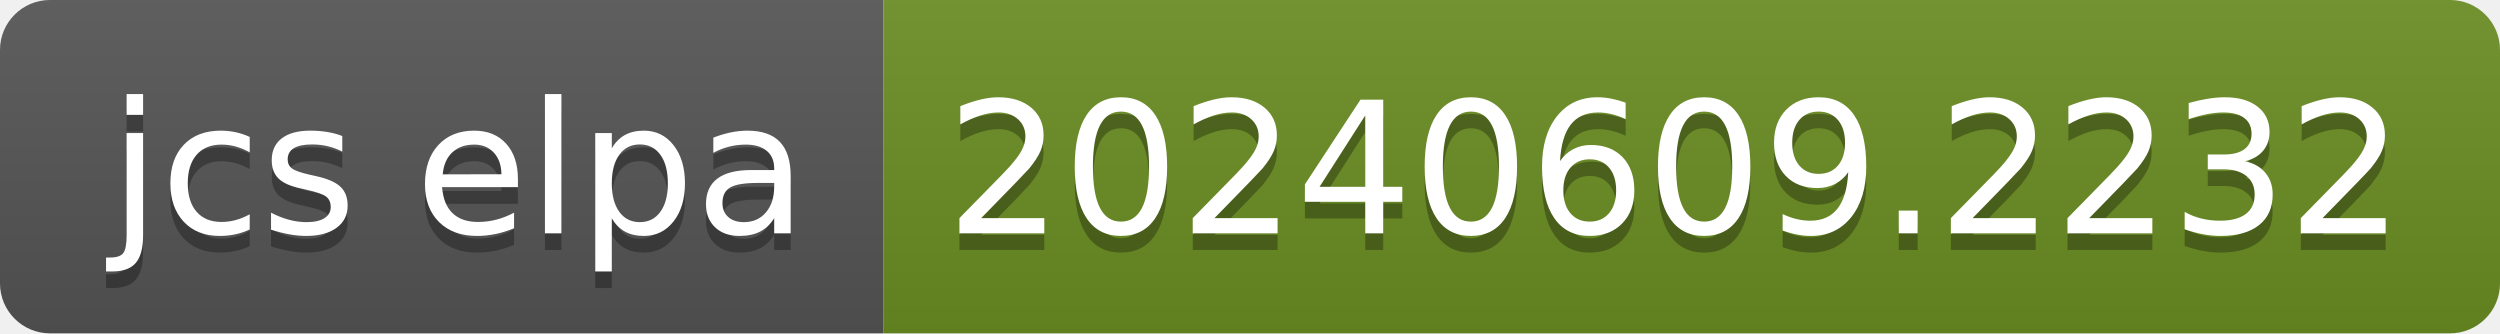
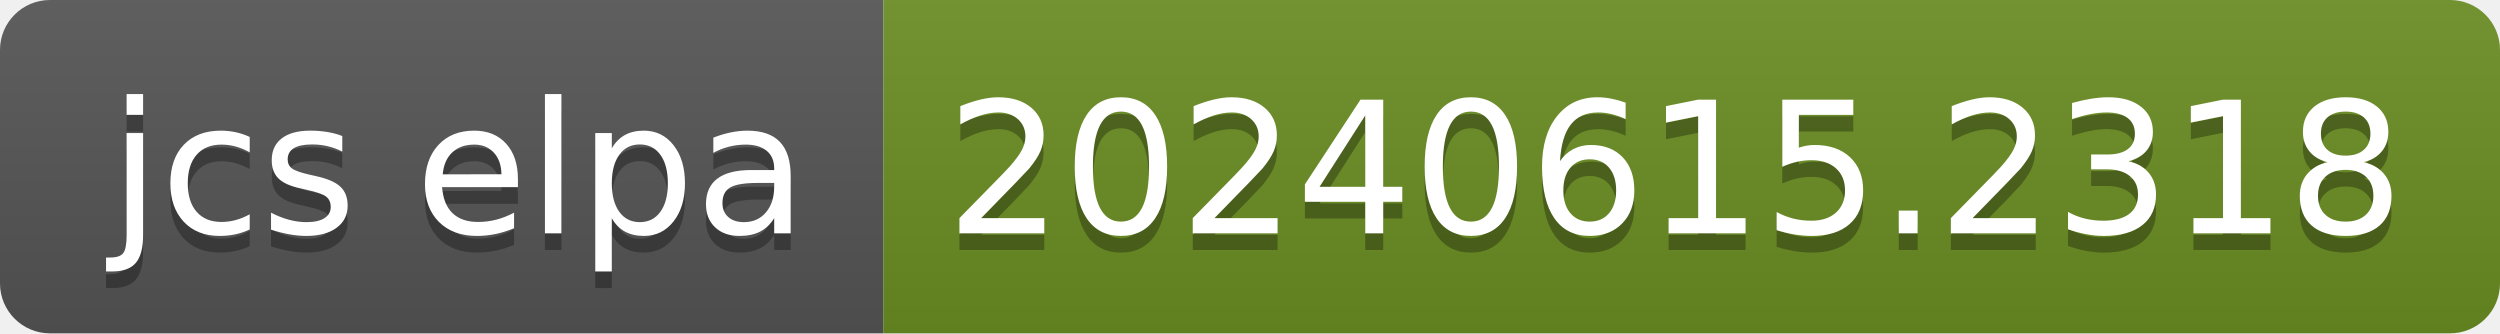
- <svg xmlns="http://www.w3.org/2000/svg" width="150" height="20" role="img" aria-label="jcs elpa: 20240609.2232">
+ <svg xmlns="http://www.w3.org/2000/svg" width="150" height="20" role="img" aria-label="jcs elpa: 20240615.2318">
  <linearGradient id="s" x2="0" y2="100%">
    <stop offset="0" stop-color="#bbb" stop-opacity=".1" />
    <stop offset="1" stop-opacity=".1" />
  </linearGradient>
  <clipPath id="r">
    <rect width="150" height="20" rx="3" fill="#fff" />
  </clipPath>
  <g clip-path="url(#r)">
    <rect width="53" height="20" fill="#555" />
    <rect x="53" width="97" height="20" fill="#6b8e23" />
    <rect width="150" height="20" fill="url(#s)" />
  </g>
  <g fill="#fff" text-anchor="middle" font-family="Verdana,Geneva,DejaVu Sans,sans-serif" text-rendering="geometricPrecision" font-size="110">
    <text aria-hidden="true" x="275" y="150" fill="#010101" fill-opacity=".3" transform="scale(.1)" textLength="430">jcs elpa</text>
    <text x="275" y="140" transform="scale(.1)" fill="#fff" textLength="430">jcs elpa</text>
-     <text aria-hidden="true" x="1005" y="150" fill="#010101" fill-opacity=".3" transform="scale(.1)" textLength="870">20240609.2232</text>
-     <text x="1005" y="140" transform="scale(.1)" fill="#fff" textLength="870">20240609.2232</text>
+     <text aria-hidden="true" x="1005" y="150" fill="#010101" fill-opacity=".3" transform="scale(.1)" textLength="870">20240615.2318</text>
+     <text x="1005" y="140" transform="scale(.1)" fill="#fff" textLength="870">20240615.2318</text>
  </g>
</svg>
